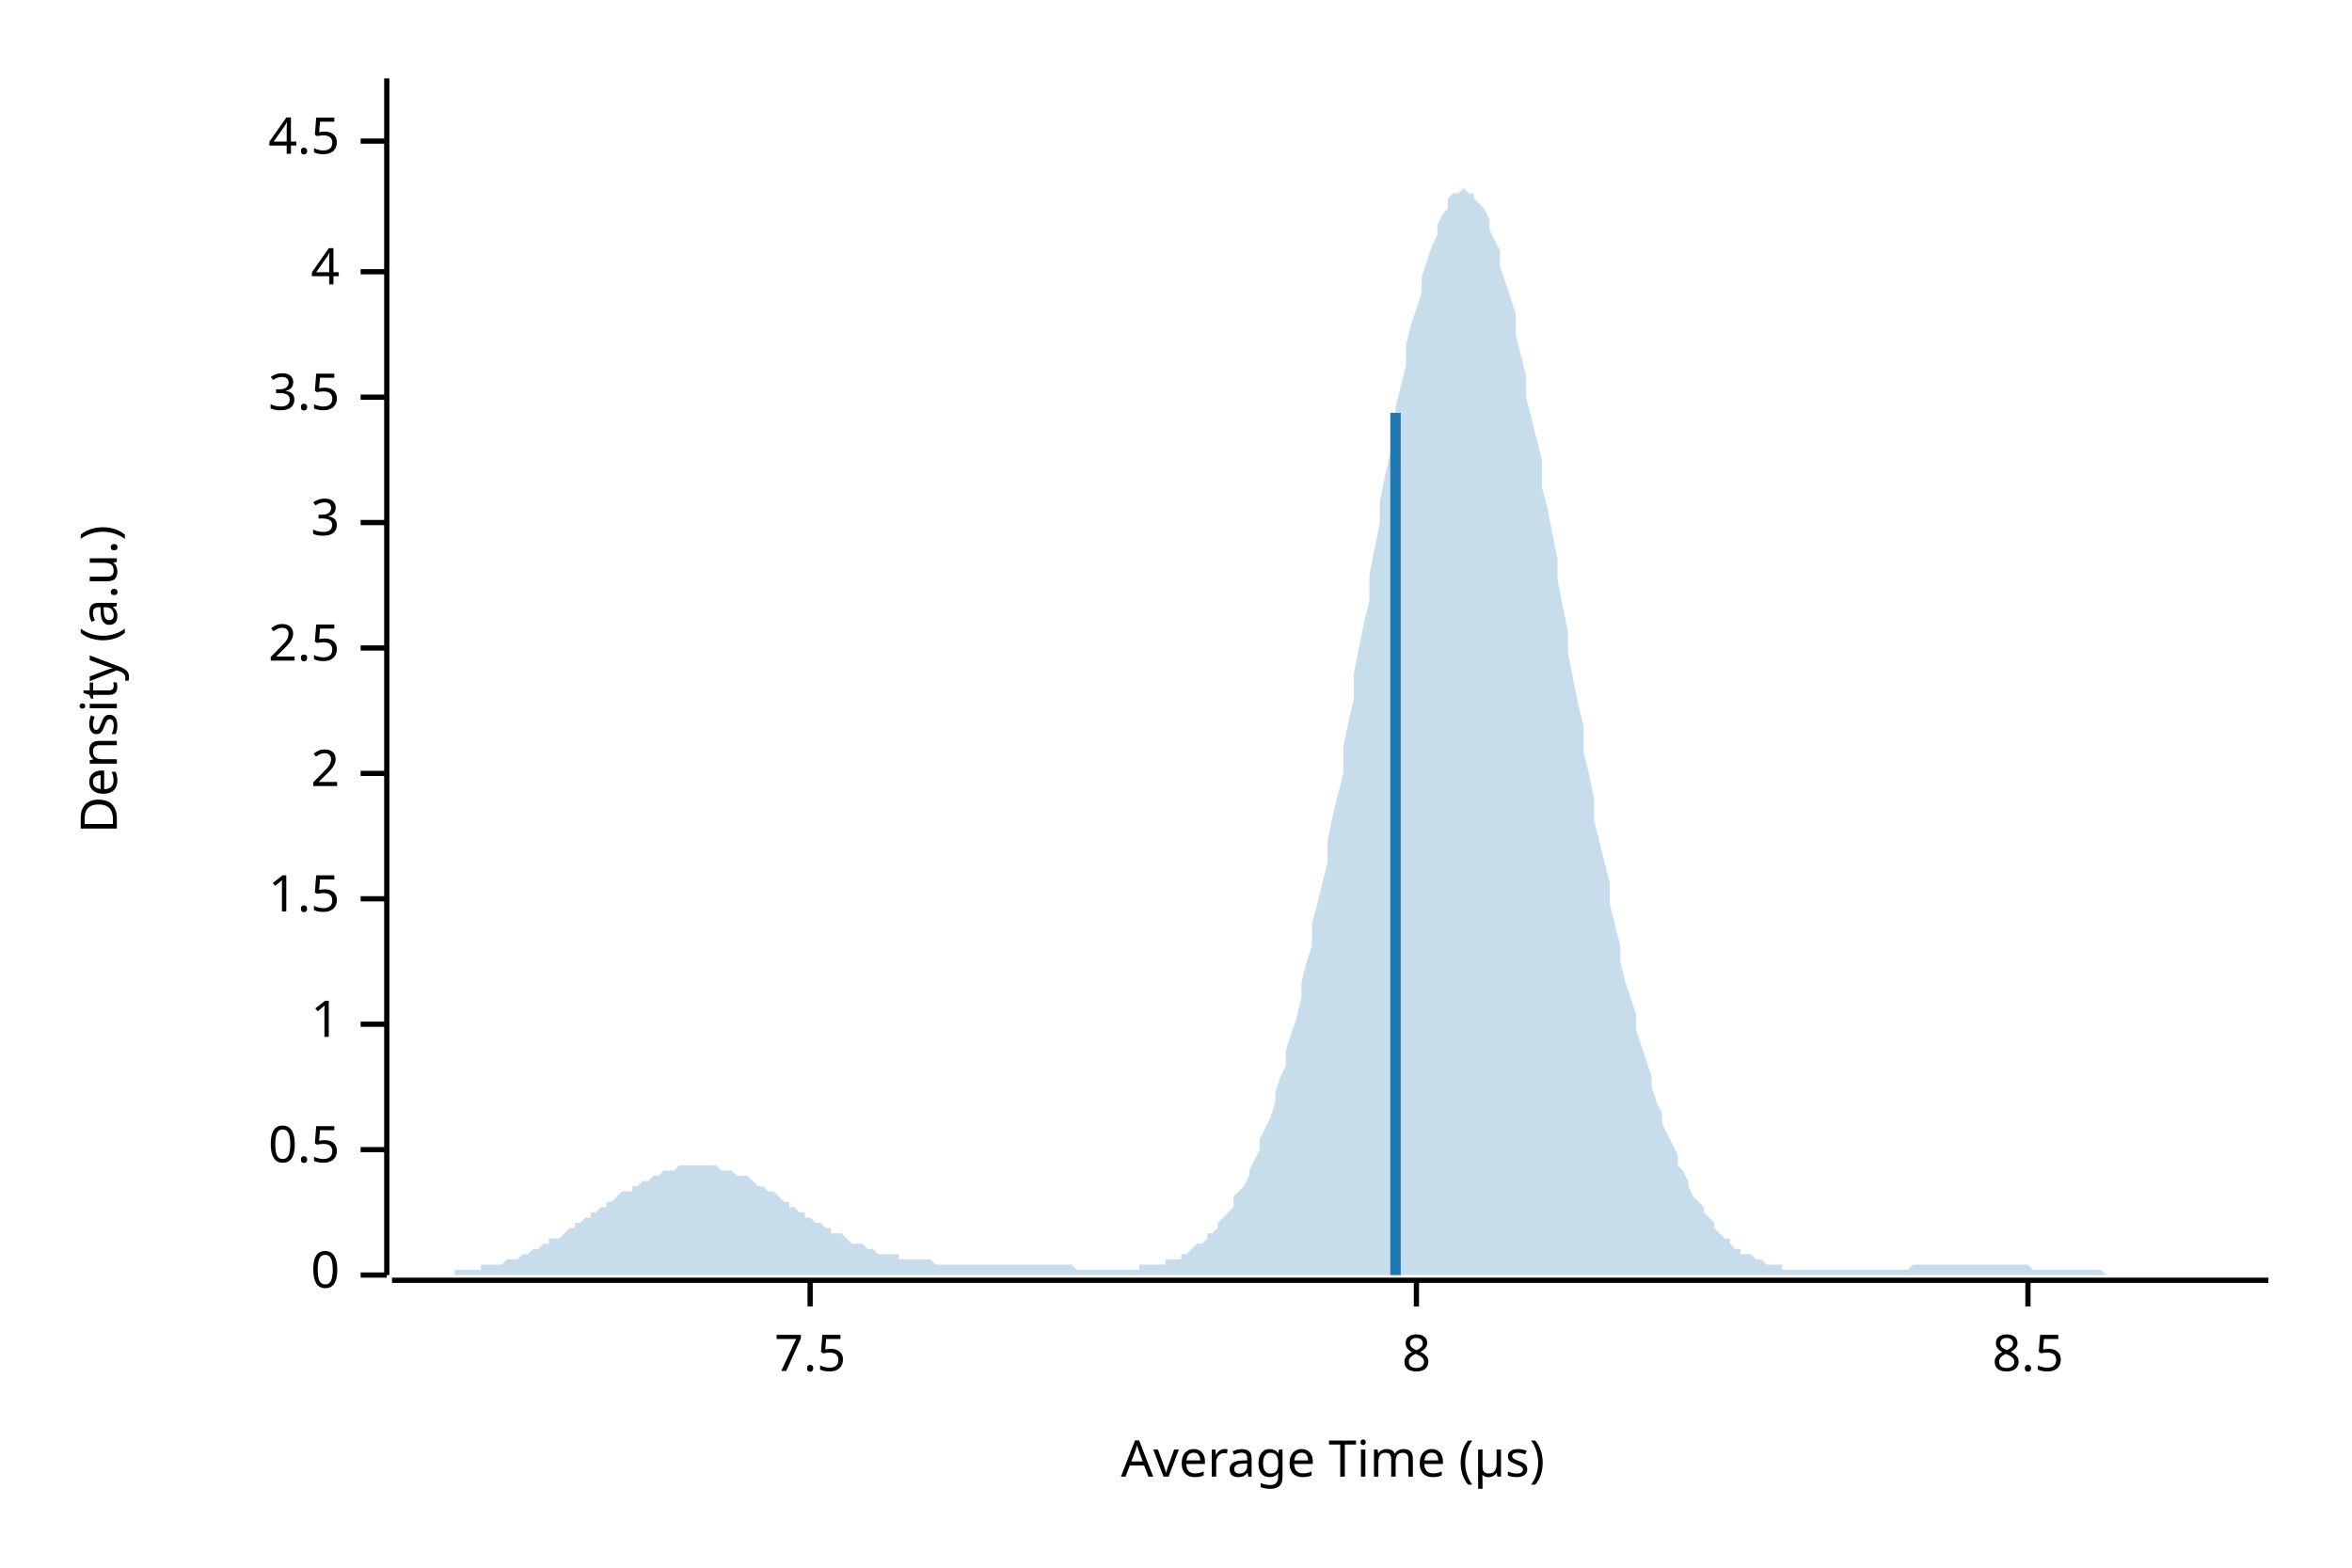
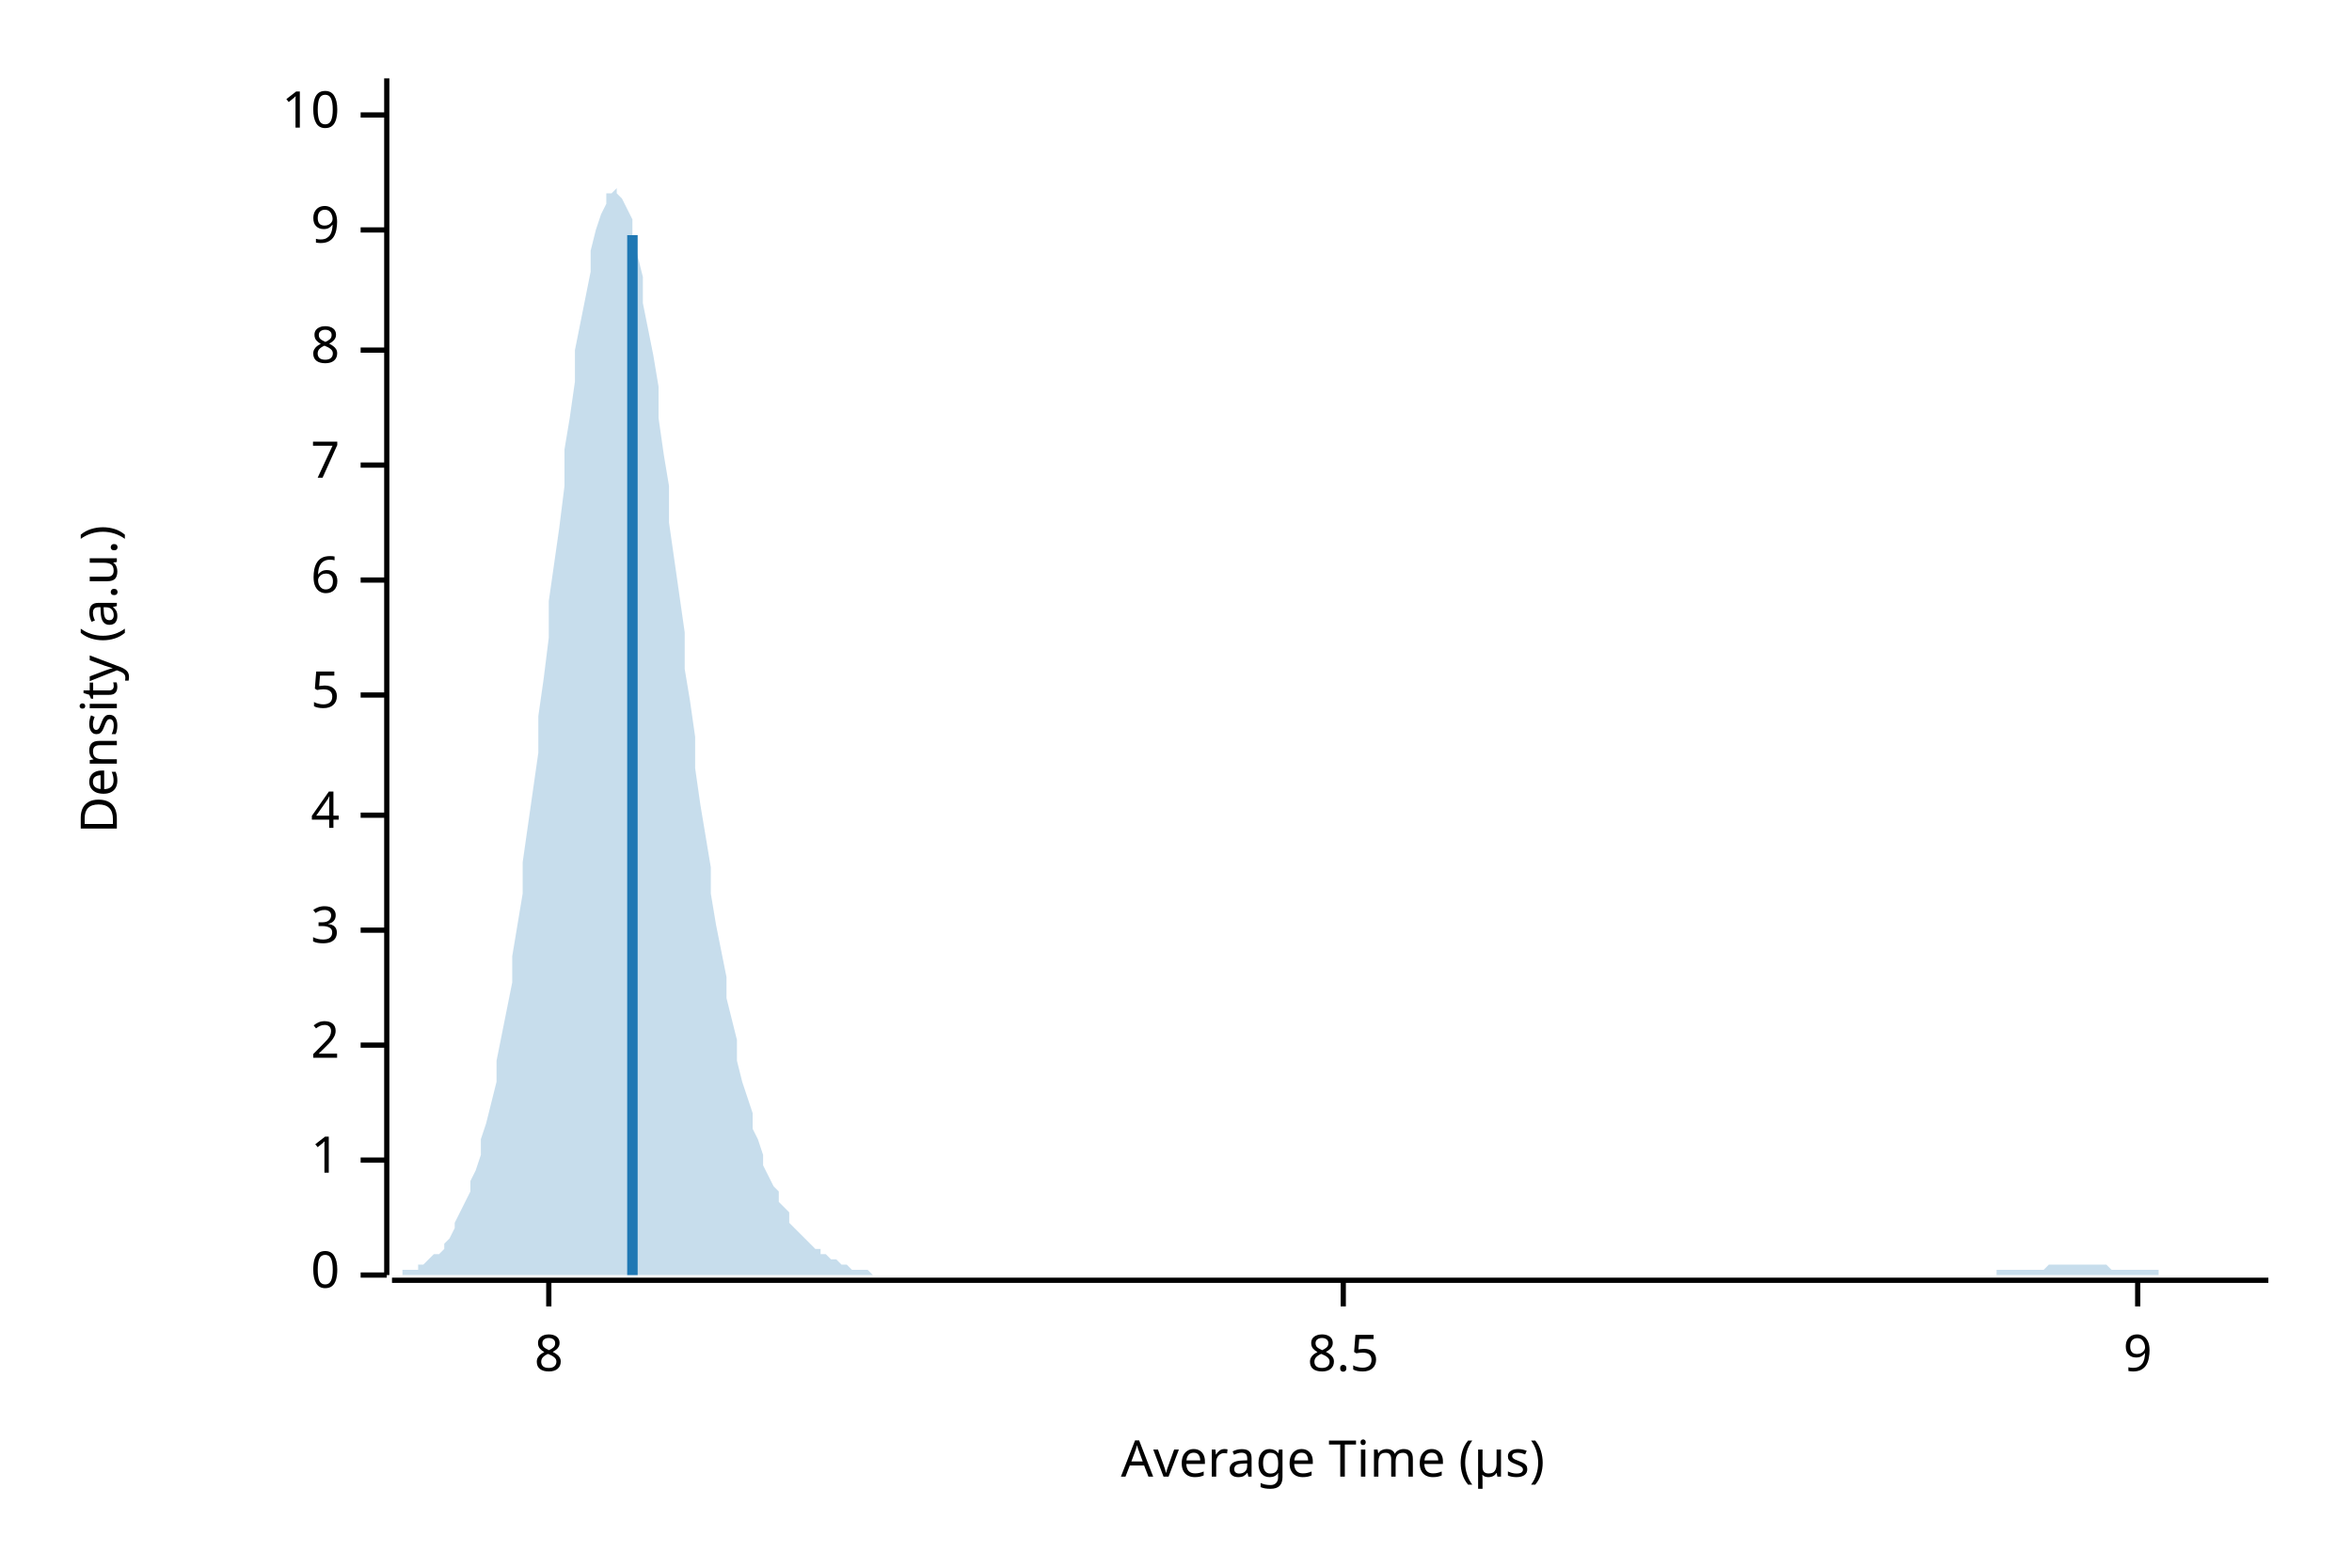
<svg xmlns="http://www.w3.org/2000/svg" width="450" height="300" viewBox="0 0 450 300">
  <text x="15" y="130" dy="0.76em" text-anchor="middle" font-family="sans-serif" font-size="9.677" opacity="1" fill="#000000" transform="rotate(270, 15, 130)">
Density (a.u.)
</text>
  <text x="255" y="285" dy="-0.5ex" text-anchor="middle" font-family="sans-serif" font-size="9.677" opacity="1" fill="#000000">
Average Time (µs)
</text>
  <polyline fill="none" opacity="1" stroke="#000000" stroke-width="1" points="74,15 74,244 " />
  <text x="65" y="244" dy="0.5ex" text-anchor="end" font-family="sans-serif" font-size="9.677" opacity="1" fill="#000000">
0
</text>
  <polyline fill="none" opacity="1" stroke="#000000" stroke-width="1" points="69,244 74,244 " />
-   <text x="65" y="220" dy="0.5ex" text-anchor="end" font-family="sans-serif" font-size="9.677" opacity="1" fill="#000000">
- 0.5
- </text>
-   <polyline fill="none" opacity="1" stroke="#000000" stroke-width="1" points="69,220 74,220 " />
-   <text x="65" y="196" dy="0.5ex" text-anchor="end" font-family="sans-serif" font-size="9.677" opacity="1" fill="#000000">
+   <text x="65" y="222" dy="0.5ex" text-anchor="end" font-family="sans-serif" font-size="9.677" opacity="1" fill="#000000">
1
</text>
-   <polyline fill="none" opacity="1" stroke="#000000" stroke-width="1" points="69,196 74,196 " />
-   <text x="65" y="172" dy="0.5ex" text-anchor="end" font-family="sans-serif" font-size="9.677" opacity="1" fill="#000000">
- 1.5
- </text>
-   <polyline fill="none" opacity="1" stroke="#000000" stroke-width="1" points="69,172 74,172 " />
-   <text x="65" y="148" dy="0.5ex" text-anchor="end" font-family="sans-serif" font-size="9.677" opacity="1" fill="#000000">
+   <polyline fill="none" opacity="1" stroke="#000000" stroke-width="1" points="69,222 74,222 " />
+   <text x="65" y="200" dy="0.5ex" text-anchor="end" font-family="sans-serif" font-size="9.677" opacity="1" fill="#000000">
2
</text>
-   <polyline fill="none" opacity="1" stroke="#000000" stroke-width="1" points="69,148 74,148 " />
-   <text x="65" y="124" dy="0.5ex" text-anchor="end" font-family="sans-serif" font-size="9.677" opacity="1" fill="#000000">
- 2.5
- </text>
-   <polyline fill="none" opacity="1" stroke="#000000" stroke-width="1" points="69,124 74,124 " />
-   <text x="65" y="100" dy="0.5ex" text-anchor="end" font-family="sans-serif" font-size="9.677" opacity="1" fill="#000000">
+   <polyline fill="none" opacity="1" stroke="#000000" stroke-width="1" points="69,200 74,200 " />
+   <text x="65" y="178" dy="0.5ex" text-anchor="end" font-family="sans-serif" font-size="9.677" opacity="1" fill="#000000">
3
</text>
-   <polyline fill="none" opacity="1" stroke="#000000" stroke-width="1" points="69,100 74,100 " />
-   <text x="65" y="76" dy="0.5ex" text-anchor="end" font-family="sans-serif" font-size="9.677" opacity="1" fill="#000000">
- 3.5
- </text>
-   <polyline fill="none" opacity="1" stroke="#000000" stroke-width="1" points="69,76 74,76 " />
-   <text x="65" y="52" dy="0.5ex" text-anchor="end" font-family="sans-serif" font-size="9.677" opacity="1" fill="#000000">
+   <polyline fill="none" opacity="1" stroke="#000000" stroke-width="1" points="69,178 74,178 " />
+   <text x="65" y="156" dy="0.5ex" text-anchor="end" font-family="sans-serif" font-size="9.677" opacity="1" fill="#000000">
4
</text>
-   <polyline fill="none" opacity="1" stroke="#000000" stroke-width="1" points="69,52 74,52 " />
-   <text x="65" y="27" dy="0.5ex" text-anchor="end" font-family="sans-serif" font-size="9.677" opacity="1" fill="#000000">
- 4.5
+   <polyline fill="none" opacity="1" stroke="#000000" stroke-width="1" points="69,156 74,156 " />
+   <text x="65" y="133" dy="0.5ex" text-anchor="end" font-family="sans-serif" font-size="9.677" opacity="1" fill="#000000">
+ 5
</text>
-   <polyline fill="none" opacity="1" stroke="#000000" stroke-width="1" points="69,27 74,27 " />
-   <polyline fill="none" opacity="1" stroke="#000000" stroke-width="1" points="75,245 434,245 " />
-   <text x="155" y="255" dy="0.76em" text-anchor="middle" font-family="sans-serif" font-size="9.677" opacity="1" fill="#000000">
- 7.5
+   <polyline fill="none" opacity="1" stroke="#000000" stroke-width="1" points="69,133 74,133 " />
+   <text x="65" y="111" dy="0.5ex" text-anchor="end" font-family="sans-serif" font-size="9.677" opacity="1" fill="#000000">
+ 6
</text>
-   <polyline fill="none" opacity="1" stroke="#000000" stroke-width="1" points="155,245 155,250 " />
-   <text x="271" y="255" dy="0.76em" text-anchor="middle" font-family="sans-serif" font-size="9.677" opacity="1" fill="#000000">
+   <polyline fill="none" opacity="1" stroke="#000000" stroke-width="1" points="69,111 74,111 " />
+   <text x="65" y="89" dy="0.5ex" text-anchor="end" font-family="sans-serif" font-size="9.677" opacity="1" fill="#000000">
+ 7
+ </text>
+   <polyline fill="none" opacity="1" stroke="#000000" stroke-width="1" points="69,89 74,89 " />
+   <text x="65" y="67" dy="0.5ex" text-anchor="end" font-family="sans-serif" font-size="9.677" opacity="1" fill="#000000">
8
</text>
-   <polyline fill="none" opacity="1" stroke="#000000" stroke-width="1" points="271,245 271,250 " />
-   <text x="388" y="255" dy="0.76em" text-anchor="middle" font-family="sans-serif" font-size="9.677" opacity="1" fill="#000000">
+   <polyline fill="none" opacity="1" stroke="#000000" stroke-width="1" points="69,67 74,67 " />
+   <text x="65" y="44" dy="0.5ex" text-anchor="end" font-family="sans-serif" font-size="9.677" opacity="1" fill="#000000">
+ 9
+ </text>
+   <polyline fill="none" opacity="1" stroke="#000000" stroke-width="1" points="69,44 74,44 " />
+   <text x="65" y="22" dy="0.5ex" text-anchor="end" font-family="sans-serif" font-size="9.677" opacity="1" fill="#000000">
+ 10
+ </text>
+   <polyline fill="none" opacity="1" stroke="#000000" stroke-width="1" points="69,22 74,22 " />
+   <polyline fill="none" opacity="1" stroke="#000000" stroke-width="1" points="75,245 434,245 " />
+   <text x="105" y="255" dy="0.76em" text-anchor="middle" font-family="sans-serif" font-size="9.677" opacity="1" fill="#000000">
+ 8
+ </text>
+   <polyline fill="none" opacity="1" stroke="#000000" stroke-width="1" points="105,245 105,250 " />
+   <text x="257" y="255" dy="0.76em" text-anchor="middle" font-family="sans-serif" font-size="9.677" opacity="1" fill="#000000">
8.5
</text>
-   <polyline fill="none" opacity="1" stroke="#000000" stroke-width="1" points="388,245 388,250 " />
-   <polygon opacity="0.25" fill="#1F78B4" points="75,244 75,244 76,244 77,244 77,244 78,244 79,244 80,244 80,244 81,244 82,244 82,244 83,244 84,244 85,244 85,244 86,244 87,244 87,243 88,243 89,243 90,243 90,243 91,243 92,243 92,242 93,242 94,242 95,242 95,242 96,242 97,241 98,241 98,241 99,241 100,240 100,240 101,240 102,239 103,239 103,239 104,238 105,238 105,237 106,237 107,237 108,236 108,236 109,235 110,235 110,234 111,234 112,233 113,233 113,232 114,232 115,231 116,231 116,230 117,230 118,229 118,229 119,228 120,228 121,228 121,227 122,227 123,226 123,226 124,226 125,225 126,225 126,225 127,224 128,224 128,224 129,224 130,223 131,223 131,223 132,223 133,223 133,223 134,223 135,223 136,223 136,223 137,223 138,224 139,224 139,224 140,224 141,225 141,225 142,225 143,225 144,226 144,226 145,227 146,227 146,227 147,228 148,228 149,229 149,229 150,230 151,230 151,231 152,231 153,232 154,232 154,233 155,233 156,234 157,234 157,234 158,235 159,235 159,236 160,236 161,236 162,237 162,237 163,238 164,238 164,238 165,238 166,239 167,239 167,239 168,240 169,240 169,240 170,240 171,240 172,240 172,241 173,241 174,241 175,241 175,241 176,241 177,241 177,241 178,241 179,242 180,242 180,242 181,242 182,242 182,242 183,242 184,242 185,242 185,242 186,242 187,242 187,242 188,242 189,242 190,242 190,242 191,242 192,242 192,242 193,242 194,242 195,242 195,242 196,242 197,242 198,242 198,242 199,242 200,242 200,242 201,242 202,242 203,242 203,242 204,242 205,242 205,242 206,243 207,243 208,243 208,243 209,243 210,243 210,243 211,243 212,243 213,243 213,243 214,243 215,243 216,243 216,243 217,243 218,243 218,242 219,242 220,242 221,242 221,242 222,242 223,242 223,241 224,241 225,241 226,241 226,240 227,240 228,239 228,239 229,238 230,238 231,237 231,236 232,236 233,235 233,234 234,233 235,232 236,231 236,229 237,228 238,227 239,225 239,224 240,222 241,220 241,218 242,216 243,214 244,211 244,209 245,206 246,204 246,201 247,198 248,195 249,191 249,188 250,184 251,181 251,177 252,173 253,169 254,165 254,161 255,156 256,152 257,148 257,143 258,138 259,134 259,129 260,124 261,119 262,115 262,110 263,105 264,100 264,96 265,91 266,87 267,82 267,78 268,74 269,70 269,66 270,62 271,59 272,56 272,53 273,50 274,47 275,45 275,43 276,41 277,40 277,38 278,37 279,37 280,36 280,36 281,37 282,37 282,38 283,39 284,40 285,42 285,44 286,46 287,48 287,51 288,54 289,57 290,60 290,64 291,68 292,72 292,76 293,80 294,84 295,88 295,93 296,97 297,102 298,107 298,111 299,116 300,121 300,125 301,130 302,135 303,139 303,144 304,148 305,153 305,157 306,161 307,165 308,169 308,173 309,177 310,181 310,184 311,188 312,191 313,194 313,197 314,200 315,203 316,206 316,208 317,211 318,213 318,215 319,217 320,219 321,221 321,223 322,224 323,226 323,227 324,229 325,230 326,231 326,232 327,233 328,234 328,235 329,236 330,237 331,237 331,238 332,239 333,239 333,240 334,240 335,240 336,241 336,241 337,241 338,242 339,242 339,242 340,242 341,242 341,243 342,243 343,243 344,243 344,243 345,243 346,243 346,243 347,243 348,243 349,243 349,243 350,243 351,243 351,243 352,243 353,243 354,243 354,243 355,243 356,243 357,243 357,243 358,243 359,243 359,243 360,243 361,243 362,243 362,243 363,243 364,243 364,243 365,243 366,242 367,242 367,242 368,242 369,242 369,242 370,242 371,242 372,242 372,242 373,242 374,242 375,242 375,242 376,242 377,242 377,242 378,242 379,242 380,242 380,242 381,242 382,242 382,242 383,242 384,242 385,242 385,242 386,242 387,242 387,242 388,242 389,243 390,243 390,243 391,243 392,243 392,243 393,243 394,243 395,243 395,243 396,243 397,243 398,243 398,243 399,243 400,243 400,243 401,243 402,243 403,244 403,244 404,244 405,244 405,244 406,244 407,244 408,244 408,244 409,244 410,244 410,244 411,244 412,244 413,244 413,244 414,244 415,244 416,244 416,244 417,244 418,244 418,244 419,244 420,244 421,244 421,244 422,244 423,244 423,244 424,244 425,244 426,244 426,244 427,244 428,244 428,244 429,244 430,244 431,244 431,244 432,244 433,244 434,244 434,244 75,244 " />
-   <polyline fill="none" opacity="1" stroke="#1F78B4" stroke-width="2" points="267,244 267,79 " />
+   <polyline fill="none" opacity="1" stroke="#000000" stroke-width="1" points="257,245 257,250 " />
+   <text x="409" y="255" dy="0.76em" text-anchor="middle" font-family="sans-serif" font-size="9.677" opacity="1" fill="#000000">
+ 9
+ </text>
+   <polyline fill="none" opacity="1" stroke="#000000" stroke-width="1" points="409,245 409,250 " />
+   <polygon opacity="0.25" fill="#1F78B4" points="75,244 75,244 76,244 77,244 77,243 78,243 79,243 80,243 80,242 81,242 82,241 82,241 83,240 84,240 85,239 85,238 86,237 87,235 87,234 88,232 89,230 90,228 90,226 91,224 92,221 92,218 93,215 94,211 95,207 95,203 96,198 97,193 98,188 98,183 99,177 100,171 100,165 101,158 102,151 103,144 103,137 104,130 105,122 105,115 106,108 107,101 108,93 108,86 109,80 110,73 110,67 111,62 112,57 113,52 113,48 114,44 115,41 116,39 116,37 117,37 118,36 118,37 119,38 120,40 121,42 121,45 122,49 123,53 123,58 124,63 125,68 126,74 126,80 127,87 128,93 128,100 129,107 130,114 131,121 131,128 132,134 133,141 133,147 134,154 135,160 136,166 136,171 137,177 138,182 139,187 139,191 140,195 141,199 141,203 142,207 143,210 144,213 144,216 145,218 146,221 146,223 147,225 148,227 149,228 149,230 150,231 151,232 151,234 152,235 153,236 154,237 154,237 155,238 156,239 157,239 157,240 158,240 159,241 159,241 160,241 161,242 162,242 162,242 163,243 164,243 164,243 165,243 166,243 167,244 167,244 168,244 169,244 169,244 170,244 171,244 172,244 172,244 173,244 174,244 175,244 175,244 176,244 177,244 177,244 178,244 179,244 180,244 180,244 181,244 182,244 182,244 183,244 184,244 185,244 185,244 186,244 187,244 187,244 188,244 189,244 190,244 190,244 191,244 192,244 192,244 193,244 194,244 195,244 195,244 196,244 197,244 198,244 198,244 199,244 200,244 200,244 201,244 202,244 203,244 203,244 204,244 205,244 205,244 206,244 207,244 208,244 208,244 209,244 210,244 210,244 211,244 212,244 213,244 213,244 214,244 215,244 216,244 216,244 217,244 218,244 218,244 219,244 220,244 221,244 221,244 222,244 223,244 223,244 224,244 225,244 226,244 226,244 227,244 228,244 228,244 229,244 230,244 231,244 231,244 232,244 233,244 233,244 234,244 235,244 236,244 236,244 237,244 238,244 239,244 239,244 240,244 241,244 241,244 242,244 243,244 244,244 244,244 245,244 246,244 246,244 247,244 248,244 249,244 249,244 250,244 251,244 251,244 252,244 253,244 254,244 254,244 255,244 256,244 257,244 257,244 258,244 259,244 259,244 260,244 261,244 262,244 262,244 263,244 264,244 264,244 265,244 266,244 267,244 267,244 268,244 269,244 269,244 270,244 271,244 272,244 272,244 273,244 274,244 275,244 275,244 276,244 277,244 277,244 278,244 279,244 280,244 280,244 281,244 282,244 282,244 283,244 284,244 285,244 285,244 286,244 287,244 287,244 288,244 289,244 290,244 290,244 291,244 292,244 292,244 293,244 294,244 295,244 295,244 296,244 297,244 298,244 298,244 299,244 300,244 300,244 301,244 302,244 303,244 303,244 304,244 305,244 305,244 306,244 307,244 308,244 308,244 309,244 310,244 310,244 311,244 312,244 313,244 313,244 314,244 315,244 316,244 316,244 317,244 318,244 318,244 319,244 320,244 321,244 321,244 322,244 323,244 323,244 324,244 325,244 326,244 326,244 327,244 328,244 328,244 329,244 330,244 331,244 331,244 332,244 333,244 333,244 334,244 335,244 336,244 336,244 337,244 338,244 339,244 339,244 340,244 341,244 341,244 342,244 343,244 344,244 344,244 345,244 346,244 346,244 347,244 348,244 349,244 349,244 350,244 351,244 351,244 352,244 353,244 354,244 354,244 355,244 356,244 357,244 357,244 358,244 359,244 359,244 360,244 361,244 362,244 362,244 363,244 364,244 364,244 365,244 366,244 367,244 367,244 368,244 369,244 369,244 370,244 371,244 372,244 372,244 373,244 374,244 375,244 375,244 376,244 377,244 377,244 378,244 379,244 380,244 380,244 381,244 382,244 382,243 383,243 384,243 385,243 385,243 386,243 387,243 387,243 388,243 389,243 390,243 390,243 391,243 392,242 392,242 393,242 394,242 395,242 395,242 396,242 397,242 398,242 398,242 399,242 400,242 400,242 401,242 402,242 403,242 403,242 404,243 405,243 405,243 406,243 407,243 408,243 408,243 409,243 410,243 410,243 411,243 412,243 413,243 413,244 414,244 415,244 416,244 416,244 417,244 418,244 418,244 419,244 420,244 421,244 421,244 422,244 423,244 423,244 424,244 425,244 426,244 426,244 427,244 428,244 428,244 429,244 430,244 431,244 431,244 432,244 433,244 434,244 434,244 75,244 " />
+   <polyline fill="none" opacity="1" stroke="#1F78B4" stroke-width="2" points="121,244 121,45 " />
</svg>
